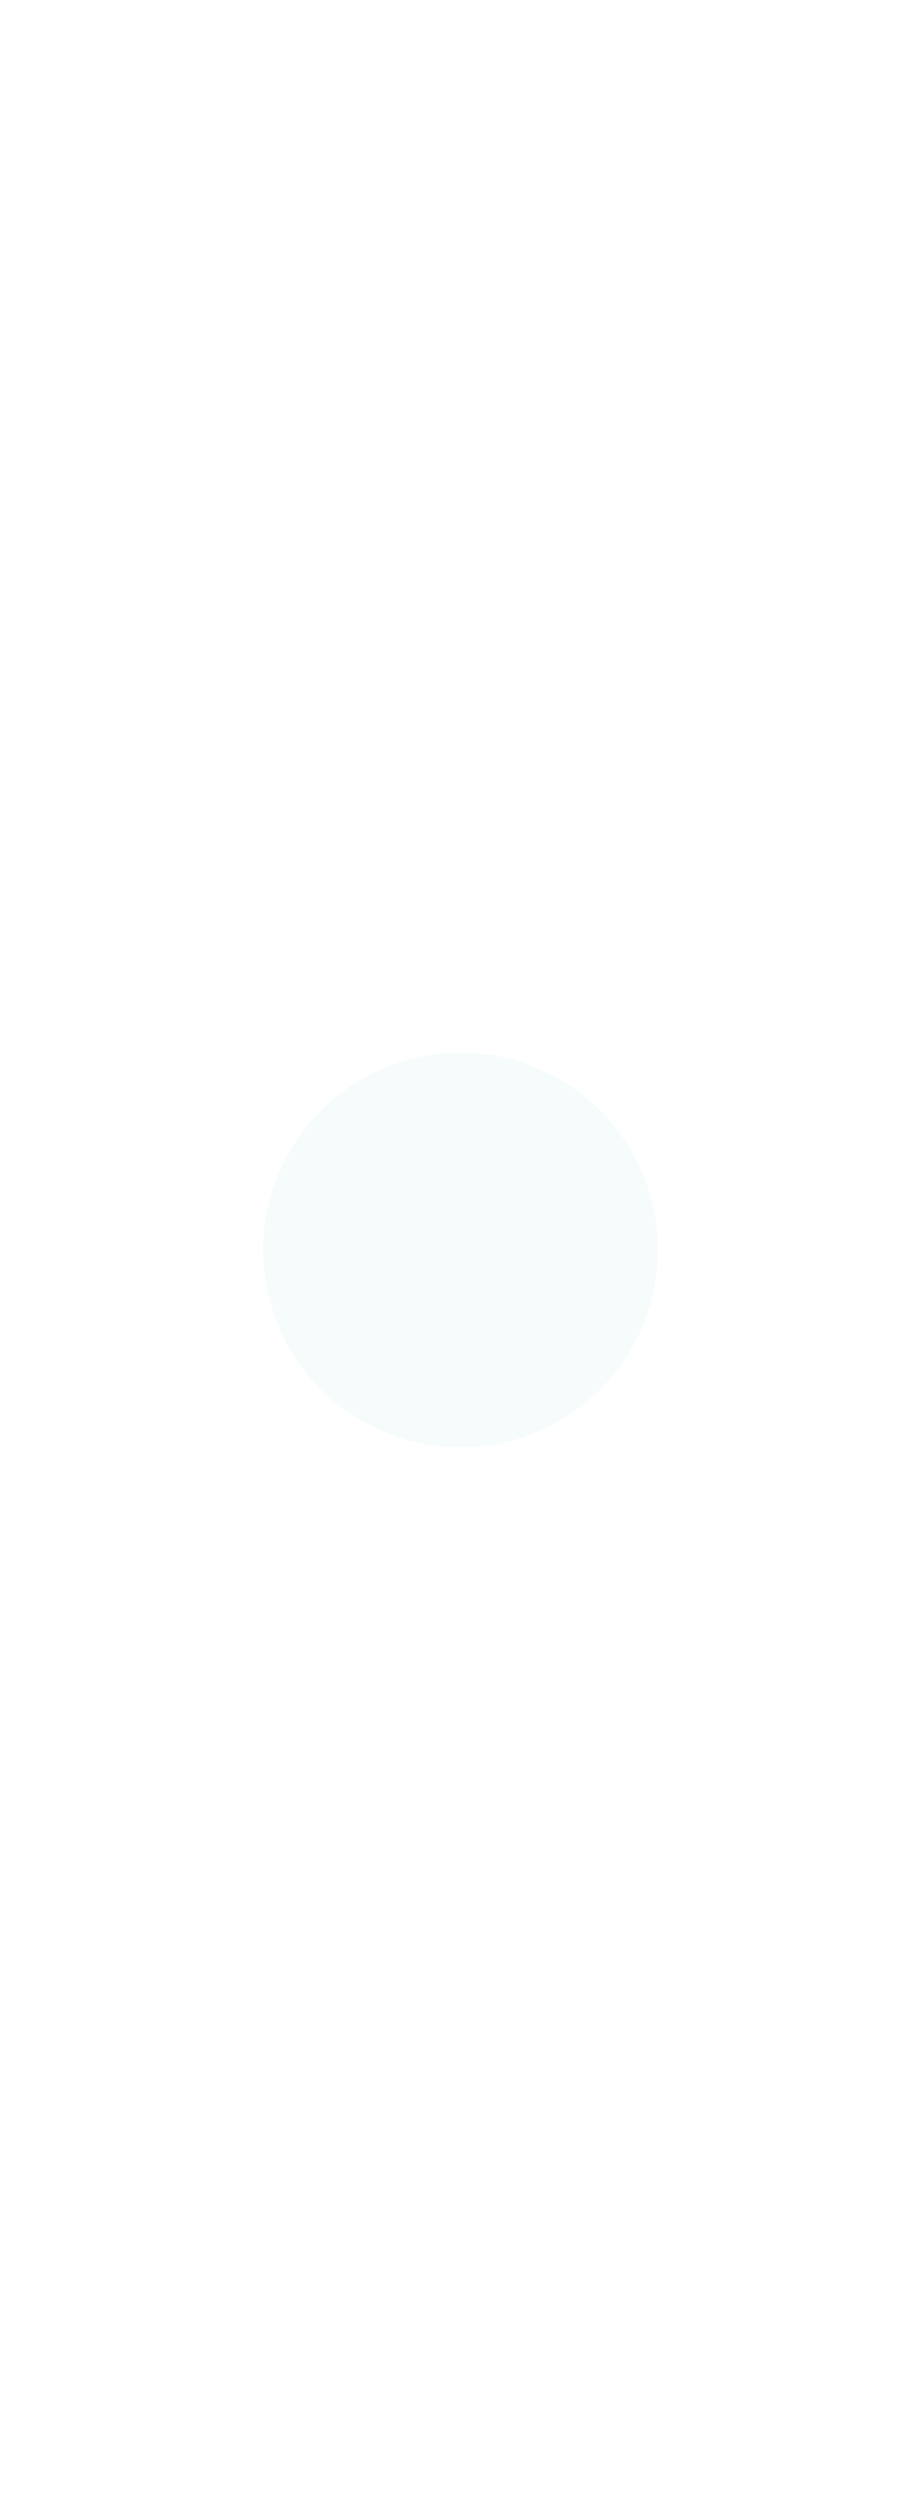
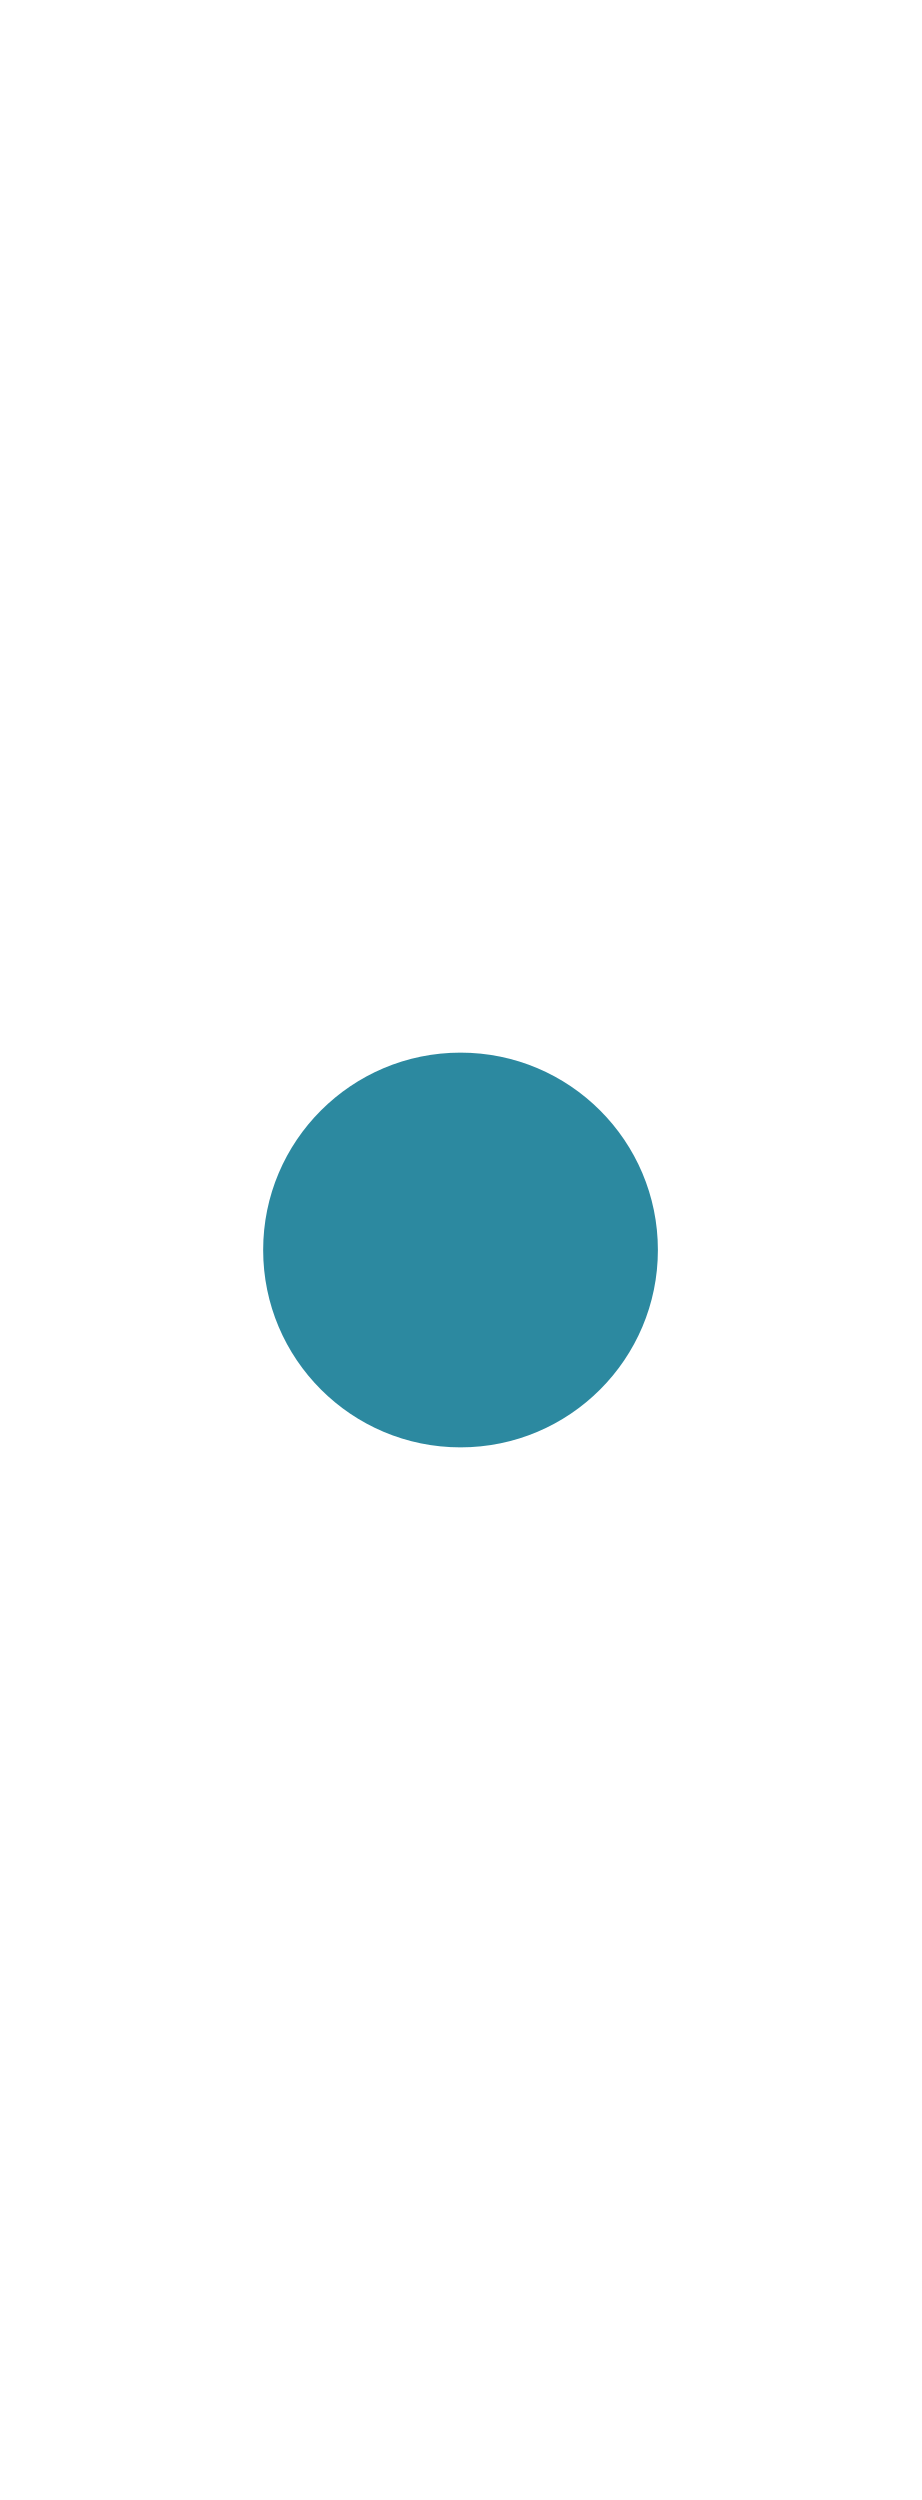
- <svg xmlns="http://www.w3.org/2000/svg" width="7" height="19" viewBox="0 0 7 19" fill="#f6fbfc">
+ <svg xmlns="http://www.w3.org/2000/svg" width="7" height="19" viewBox="0 0 7 19" fill="#2c89a0">
  <circle cx="3.5" cy="9.5" r="1.5" />
</svg>
